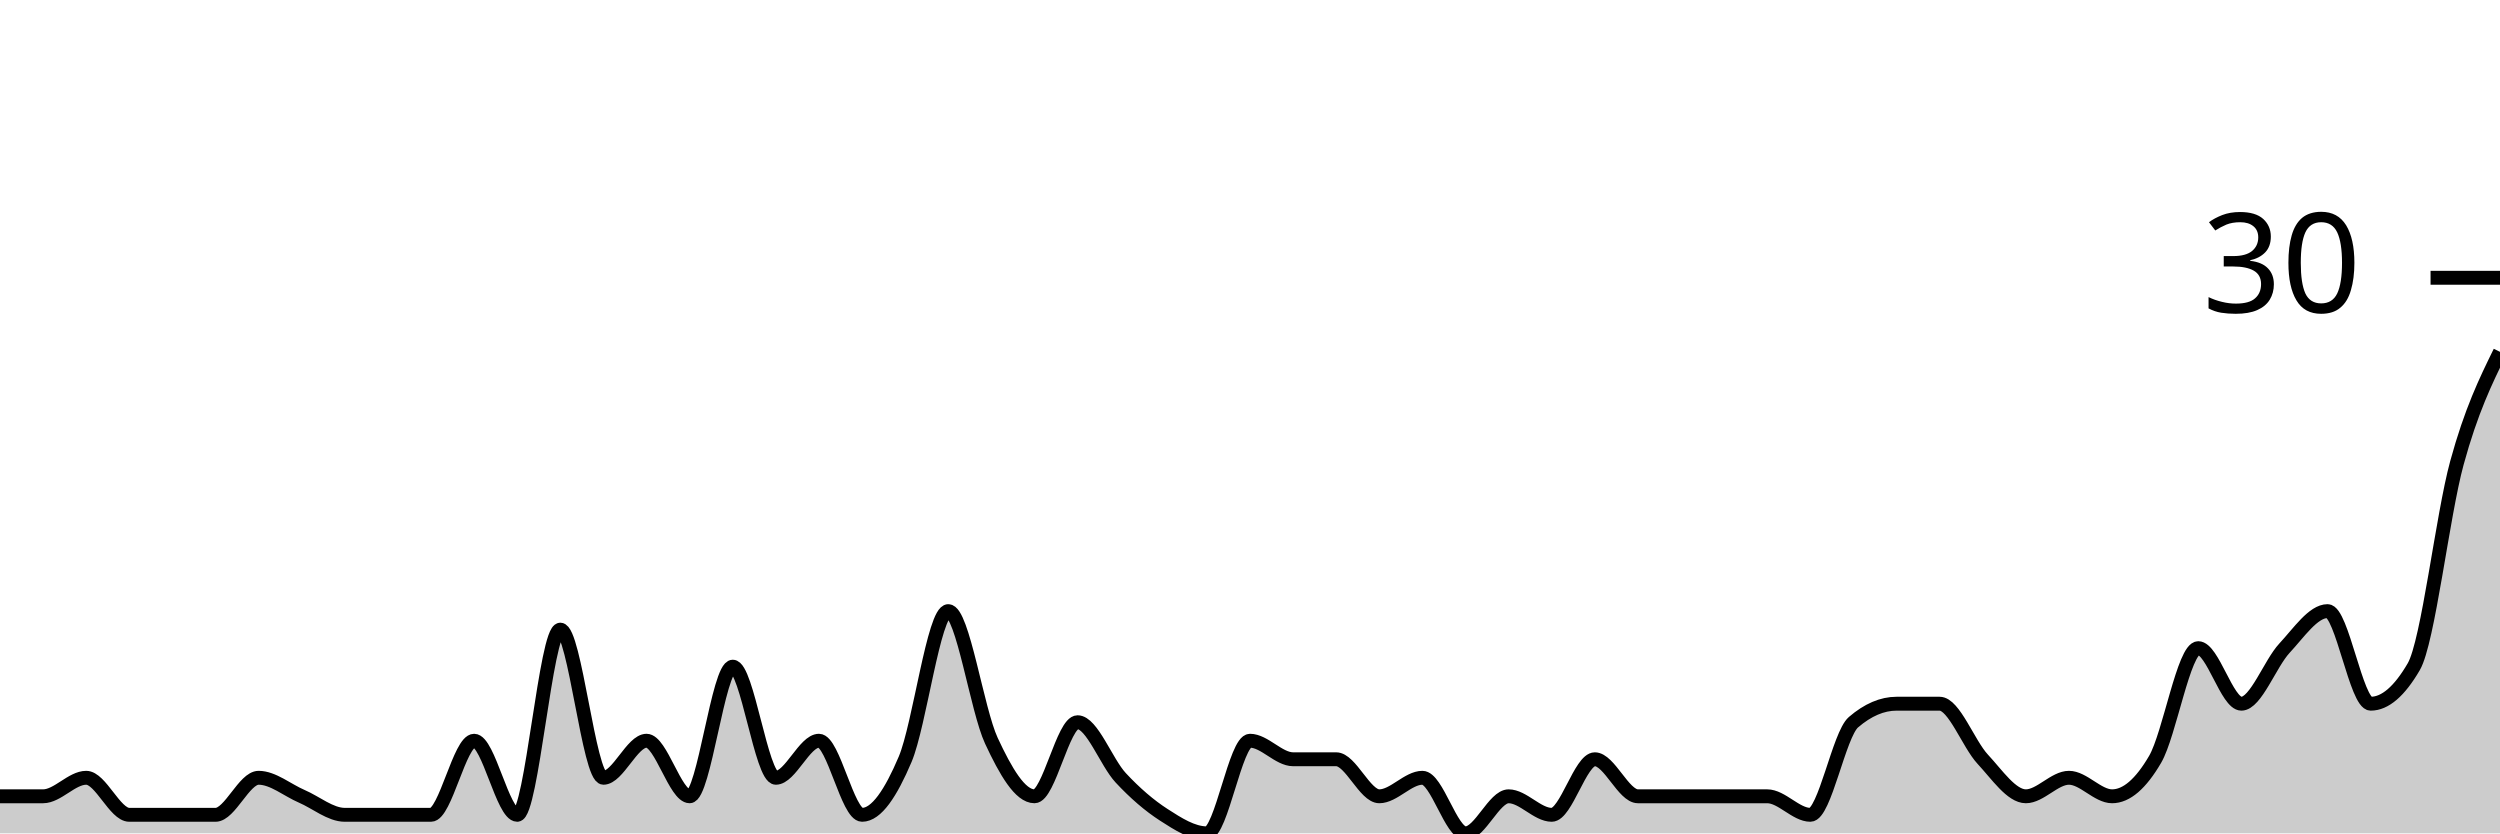
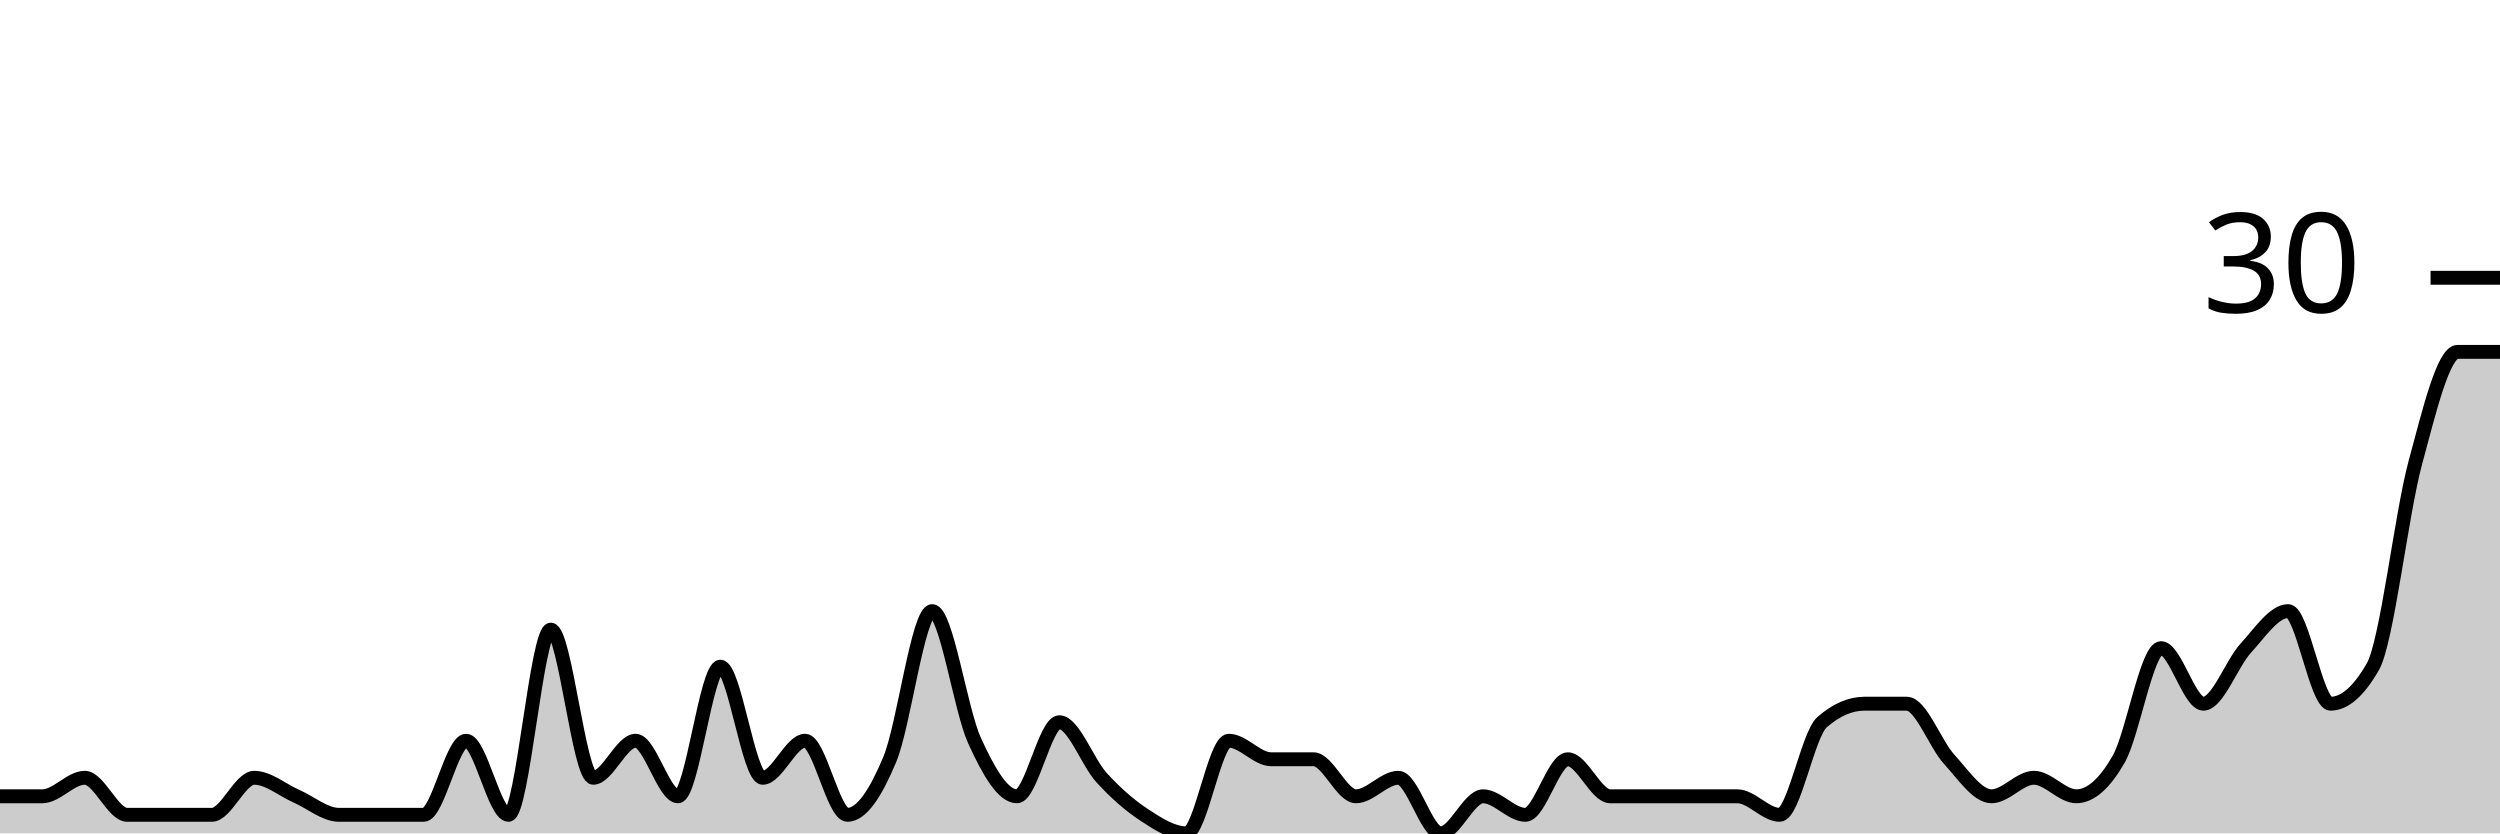
<svg xmlns="http://www.w3.org/2000/svg" viewBox="0 0 180 60">
  <g transform="translate(0,20)">
-     <path class="area" fill="rgba(0, 0, 0, 0.2)" d="M0,37.333C1.034,37.333,2.069,37.333,3.103,37.333C4.138,37.333,5.172,36,6.207,36C7.241,36,8.276,38.667,9.31,38.667C10.345,38.667,11.379,38.667,12.414,38.667C13.448,38.667,14.483,38.667,15.517,38.667C16.552,38.667,17.586,36,18.621,36C19.655,36,20.69,36.889,21.724,37.333C22.759,37.778,23.793,38.667,24.828,38.667C25.862,38.667,26.897,38.667,27.931,38.667C28.966,38.667,30,38.667,31.034,38.667C32.069,38.667,33.103,33.333,34.138,33.333C35.172,33.333,36.207,38.667,37.241,38.667C38.276,38.667,39.31,25.333,40.345,25.333C41.379,25.333,42.414,36,43.448,36C44.483,36,45.517,33.333,46.552,33.333C47.586,33.333,48.621,37.333,49.655,37.333C50.69,37.333,51.724,28,52.759,28C53.793,28,54.828,36,55.862,36C56.897,36,57.931,33.333,58.966,33.333C60,33.333,61.034,38.667,62.069,38.667C63.103,38.667,64.138,37.111,65.172,34.667C66.207,32.222,67.241,24,68.276,24C69.31,24,70.345,31.111,71.379,33.333C72.414,35.556,73.448,37.333,74.483,37.333C75.517,37.333,76.552,32,77.586,32C78.621,32,79.655,34.889,80.69,36C81.724,37.111,82.759,38,83.793,38.667C84.828,39.333,85.862,40,86.897,40C87.931,40,88.966,33.333,90,33.333C91.034,33.333,92.069,34.667,93.103,34.667C94.138,34.667,95.172,34.667,96.207,34.667C97.241,34.667,98.276,37.333,99.31,37.333C100.345,37.333,101.379,36,102.414,36C103.448,36,104.483,40,105.517,40C106.552,40,107.586,37.333,108.621,37.333C109.655,37.333,110.69,38.667,111.724,38.667C112.759,38.667,113.793,34.667,114.828,34.667C115.862,34.667,116.897,37.333,117.931,37.333C118.966,37.333,120,37.333,121.034,37.333C122.069,37.333,123.103,37.333,124.138,37.333C125.172,37.333,126.207,37.333,127.241,37.333C128.276,37.333,129.31,38.667,130.345,38.667C131.379,38.667,132.414,32.889,133.448,32C134.483,31.111,135.517,30.667,136.552,30.667C137.586,30.667,138.621,30.667,139.655,30.667C140.69,30.667,141.724,33.556,142.759,34.667C143.793,35.778,144.828,37.333,145.862,37.333C146.897,37.333,147.931,36,148.966,36C150,36,151.034,37.333,152.069,37.333C153.103,37.333,154.138,36.444,155.172,34.667C156.207,32.889,157.241,26.667,158.276,26.667C159.31,26.667,160.345,30.667,161.379,30.667C162.414,30.667,163.448,27.778,164.483,26.667C165.517,25.556,166.552,24,167.586,24C168.621,24,169.655,30.667,170.69,30.667C171.724,30.667,172.759,29.778,173.793,28C174.828,26.222,175.862,17.111,176.897,13.333C177.931,9.556,178.966,7.444,180,5.333L180,40C178.966,40,177.931,40,176.897,40C175.862,40,174.828,40,173.793,40C172.759,40,171.724,40,170.69,40C169.655,40,168.621,40,167.586,40C166.552,40,165.517,40,164.483,40C163.448,40,162.414,40,161.379,40C160.345,40,159.31,40,158.276,40C157.241,40,156.207,40,155.172,40C154.138,40,153.103,40,152.069,40C151.034,40,150,40,148.966,40C147.931,40,146.897,40,145.862,40C144.828,40,143.793,40,142.759,40C141.724,40,140.69,40,139.655,40C138.621,40,137.586,40,136.552,40C135.517,40,134.483,40,133.448,40C132.414,40,131.379,40,130.345,40C129.31,40,128.276,40,127.241,40C126.207,40,125.172,40,124.138,40C123.103,40,122.069,40,121.034,40C120,40,118.966,40,117.931,40C116.897,40,115.862,40,114.828,40C113.793,40,112.759,40,111.724,40C110.69,40,109.655,40,108.621,40C107.586,40,106.552,40,105.517,40C104.483,40,103.448,40,102.414,40C101.379,40,100.345,40,99.31,40C98.276,40,97.241,40,96.207,40C95.172,40,94.138,40,93.103,40C92.069,40,91.034,40,90,40C88.966,40,87.931,40,86.897,40C85.862,40,84.828,40,83.793,40C82.759,40,81.724,40,80.69,40C79.655,40,78.621,40,77.586,40C76.552,40,75.517,40,74.483,40C73.448,40,72.414,40,71.379,40C70.345,40,69.31,40,68.276,40C67.241,40,66.207,40,65.172,40C64.138,40,63.103,40,62.069,40C61.034,40,60,40,58.966,40C57.931,40,56.897,40,55.862,40C54.828,40,53.793,40,52.759,40C51.724,40,50.69,40,49.655,40C48.621,40,47.586,40,46.552,40C45.517,40,44.483,40,43.448,40C42.414,40,41.379,40,40.345,40C39.31,40,38.276,40,37.241,40C36.207,40,35.172,40,34.138,40C33.103,40,32.069,40,31.034,40C30,40,28.966,40,27.931,40C26.897,40,25.862,40,24.828,40C23.793,40,22.759,40,21.724,40C20.69,40,19.655,40,18.621,40C17.586,40,16.552,40,15.517,40C14.483,40,13.448,40,12.414,40C11.379,40,10.345,40,9.31,40C8.276,40,7.241,40,6.207,40C5.172,40,4.138,40,3.103,40C2.069,40,1.034,40,0,40Z" />
-     <path class="line" stroke="black" fill="none" d="M0,37.333C1.034,37.333,2.069,37.333,3.103,37.333C4.138,37.333,5.172,36,6.207,36C7.241,36,8.276,38.667,9.31,38.667C10.345,38.667,11.379,38.667,12.414,38.667C13.448,38.667,14.483,38.667,15.517,38.667C16.552,38.667,17.586,36,18.621,36C19.655,36,20.69,36.889,21.724,37.333C22.759,37.778,23.793,38.667,24.828,38.667C25.862,38.667,26.897,38.667,27.931,38.667C28.966,38.667,30,38.667,31.034,38.667C32.069,38.667,33.103,33.333,34.138,33.333C35.172,33.333,36.207,38.667,37.241,38.667C38.276,38.667,39.31,25.333,40.345,25.333C41.379,25.333,42.414,36,43.448,36C44.483,36,45.517,33.333,46.552,33.333C47.586,33.333,48.621,37.333,49.655,37.333C50.69,37.333,51.724,28,52.759,28C53.793,28,54.828,36,55.862,36C56.897,36,57.931,33.333,58.966,33.333C60,33.333,61.034,38.667,62.069,38.667C63.103,38.667,64.138,37.111,65.172,34.667C66.207,32.222,67.241,24,68.276,24C69.31,24,70.345,31.111,71.379,33.333C72.414,35.556,73.448,37.333,74.483,37.333C75.517,37.333,76.552,32,77.586,32C78.621,32,79.655,34.889,80.69,36C81.724,37.111,82.759,38,83.793,38.667C84.828,39.333,85.862,40,86.897,40C87.931,40,88.966,33.333,90,33.333C91.034,33.333,92.069,34.667,93.103,34.667C94.138,34.667,95.172,34.667,96.207,34.667C97.241,34.667,98.276,37.333,99.31,37.333C100.345,37.333,101.379,36,102.414,36C103.448,36,104.483,40,105.517,40C106.552,40,107.586,37.333,108.621,37.333C109.655,37.333,110.69,38.667,111.724,38.667C112.759,38.667,113.793,34.667,114.828,34.667C115.862,34.667,116.897,37.333,117.931,37.333C118.966,37.333,120,37.333,121.034,37.333C122.069,37.333,123.103,37.333,124.138,37.333C125.172,37.333,126.207,37.333,127.241,37.333C128.276,37.333,129.31,38.667,130.345,38.667C131.379,38.667,132.414,32.889,133.448,32C134.483,31.111,135.517,30.667,136.552,30.667C137.586,30.667,138.621,30.667,139.655,30.667C140.69,30.667,141.724,33.556,142.759,34.667C143.793,35.778,144.828,37.333,145.862,37.333C146.897,37.333,147.931,36,148.966,36C150,36,151.034,37.333,152.069,37.333C153.103,37.333,154.138,36.444,155.172,34.667C156.207,32.889,157.241,26.667,158.276,26.667C159.31,26.667,160.345,30.667,161.379,30.667C162.414,30.667,163.448,27.778,164.483,26.667C165.517,25.556,166.552,24,167.586,24C168.621,24,169.655,30.667,170.69,30.667C171.724,30.667,172.759,29.778,173.793,28C174.828,26.222,175.862,17.111,176.897,13.333C177.931,9.556,178.966,7.444,180,5.333" />
+     <path class="area" fill="rgba(0, 0, 0, 0.2)" d="M0,37.333C1.017,37.333,2.034,37.333,3.051,37.333C4.068,37.333,5.085,36,6.102,36C7.119,36,8.136,38.667,9.153,38.667C10.169,38.667,11.186,38.667,12.203,38.667C13.22,38.667,14.237,38.667,15.254,38.667C16.271,38.667,17.288,36,18.305,36C19.322,36,20.339,36.889,21.356,37.333C22.373,37.778,23.39,38.667,24.407,38.667C25.424,38.667,26.441,38.667,27.458,38.667C28.475,38.667,29.492,38.667,30.508,38.667C31.525,38.667,32.542,33.333,33.559,33.333C34.576,33.333,35.593,38.667,36.61,38.667C37.627,38.667,38.644,25.333,39.661,25.333C40.678,25.333,41.695,36,42.712,36C43.729,36,44.746,33.333,45.763,33.333C46.78,33.333,47.797,37.333,48.814,37.333C49.831,37.333,50.847,28,51.864,28C52.881,28,53.898,36,54.915,36C55.932,36,56.949,33.333,57.966,33.333C58.983,33.333,60,38.667,61.017,38.667C62.034,38.667,63.051,37.111,64.068,34.667C65.085,32.222,66.102,24,67.119,24C68.136,24,69.153,31.111,70.169,33.333C71.186,35.556,72.203,37.333,73.22,37.333C74.237,37.333,75.254,32,76.271,32C77.288,32,78.305,34.889,79.322,36C80.339,37.111,81.356,38,82.373,38.667C83.39,39.333,84.407,40,85.424,40C86.441,40,87.458,33.333,88.475,33.333C89.492,33.333,90.508,34.667,91.525,34.667C92.542,34.667,93.559,34.667,94.576,34.667C95.593,34.667,96.61,37.333,97.627,37.333C98.644,37.333,99.661,36,100.678,36C101.695,36,102.712,40,103.729,40C104.746,40,105.763,37.333,106.78,37.333C107.797,37.333,108.814,38.667,109.831,38.667C110.847,38.667,111.864,34.667,112.881,34.667C113.898,34.667,114.915,37.333,115.932,37.333C116.949,37.333,117.966,37.333,118.983,37.333C120,37.333,121.017,37.333,122.034,37.333C123.051,37.333,124.068,37.333,125.085,37.333C126.102,37.333,127.119,38.667,128.136,38.667C129.153,38.667,130.169,32.889,131.186,32C132.203,31.111,133.22,30.667,134.237,30.667C135.254,30.667,136.271,30.667,137.288,30.667C138.305,30.667,139.322,33.556,140.339,34.667C141.356,35.778,142.373,37.333,143.39,37.333C144.407,37.333,145.424,36,146.441,36C147.458,36,148.475,37.333,149.492,37.333C150.508,37.333,151.525,36.444,152.542,34.667C153.559,32.889,154.576,26.667,155.593,26.667C156.61,26.667,157.627,30.667,158.644,30.667C159.661,30.667,160.678,27.778,161.695,26.667C162.712,25.556,163.729,24,164.746,24C165.763,24,166.78,30.667,167.797,30.667C168.814,30.667,169.831,29.778,170.847,28C171.864,26.222,172.881,17.111,173.898,13.333C174.915,9.556,175.932,5.333,176.949,5.333C177.966,5.333,178.983,5.333,180,5.333L180,40C178.983,40,177.966,40,176.949,40C175.932,40,174.915,40,173.898,40C172.881,40,171.864,40,170.847,40C169.831,40,168.814,40,167.797,40C166.78,40,165.763,40,164.746,40C163.729,40,162.712,40,161.695,40C160.678,40,159.661,40,158.644,40C157.627,40,156.61,40,155.593,40C154.576,40,153.559,40,152.542,40C151.525,40,150.508,40,149.492,40C148.475,40,147.458,40,146.441,40C145.424,40,144.407,40,143.39,40C142.373,40,141.356,40,140.339,40C139.322,40,138.305,40,137.288,40C136.271,40,135.254,40,134.237,40C133.22,40,132.203,40,131.186,40C130.169,40,129.153,40,128.136,40C127.119,40,126.102,40,125.085,40C124.068,40,123.051,40,122.034,40C121.017,40,120,40,118.983,40C117.966,40,116.949,40,115.932,40C114.915,40,113.898,40,112.881,40C111.864,40,110.847,40,109.831,40C108.814,40,107.797,40,106.78,40C105.763,40,104.746,40,103.729,40C102.712,40,101.695,40,100.678,40C99.661,40,98.644,40,97.627,40C96.61,40,95.593,40,94.576,40C93.559,40,92.542,40,91.525,40C90.508,40,89.492,40,88.475,40C87.458,40,86.441,40,85.424,40C84.407,40,83.39,40,82.373,40C81.356,40,80.339,40,79.322,40C78.305,40,77.288,40,76.271,40C75.254,40,74.237,40,73.22,40C72.203,40,71.186,40,70.169,40C69.153,40,68.136,40,67.119,40C66.102,40,65.085,40,64.068,40C63.051,40,62.034,40,61.017,40C60,40,58.983,40,57.966,40C56.949,40,55.932,40,54.915,40C53.898,40,52.881,40,51.864,40C50.847,40,49.831,40,48.814,40C47.797,40,46.78,40,45.763,40C44.746,40,43.729,40,42.712,40C41.695,40,40.678,40,39.661,40C38.644,40,37.627,40,36.61,40C35.593,40,34.576,40,33.559,40C32.542,40,31.525,40,30.508,40C29.492,40,28.475,40,27.458,40C26.441,40,25.424,40,24.407,40C23.39,40,22.373,40,21.356,40C20.339,40,19.322,40,18.305,40C17.288,40,16.271,40,15.254,40C14.237,40,13.22,40,12.203,40C11.186,40,10.169,40,9.153,40C8.136,40,7.119,40,6.102,40C5.085,40,4.068,40,3.051,40C2.034,40,1.017,40,0,40Z" />
+     <path class="line" stroke="black" fill="none" d="M0,37.333C1.017,37.333,2.034,37.333,3.051,37.333C4.068,37.333,5.085,36,6.102,36C7.119,36,8.136,38.667,9.153,38.667C10.169,38.667,11.186,38.667,12.203,38.667C13.22,38.667,14.237,38.667,15.254,38.667C16.271,38.667,17.288,36,18.305,36C19.322,36,20.339,36.889,21.356,37.333C22.373,37.778,23.39,38.667,24.407,38.667C25.424,38.667,26.441,38.667,27.458,38.667C28.475,38.667,29.492,38.667,30.508,38.667C31.525,38.667,32.542,33.333,33.559,33.333C34.576,33.333,35.593,38.667,36.61,38.667C37.627,38.667,38.644,25.333,39.661,25.333C40.678,25.333,41.695,36,42.712,36C43.729,36,44.746,33.333,45.763,33.333C46.78,33.333,47.797,37.333,48.814,37.333C49.831,37.333,50.847,28,51.864,28C52.881,28,53.898,36,54.915,36C55.932,36,56.949,33.333,57.966,33.333C58.983,33.333,60,38.667,61.017,38.667C62.034,38.667,63.051,37.111,64.068,34.667C65.085,32.222,66.102,24,67.119,24C68.136,24,69.153,31.111,70.169,33.333C71.186,35.556,72.203,37.333,73.22,37.333C74.237,37.333,75.254,32,76.271,32C77.288,32,78.305,34.889,79.322,36C80.339,37.111,81.356,38,82.373,38.667C83.39,39.333,84.407,40,85.424,40C86.441,40,87.458,33.333,88.475,33.333C89.492,33.333,90.508,34.667,91.525,34.667C92.542,34.667,93.559,34.667,94.576,34.667C95.593,34.667,96.61,37.333,97.627,37.333C98.644,37.333,99.661,36,100.678,36C101.695,36,102.712,40,103.729,40C104.746,40,105.763,37.333,106.78,37.333C107.797,37.333,108.814,38.667,109.831,38.667C110.847,38.667,111.864,34.667,112.881,34.667C113.898,34.667,114.915,37.333,115.932,37.333C116.949,37.333,117.966,37.333,118.983,37.333C120,37.333,121.017,37.333,122.034,37.333C123.051,37.333,124.068,37.333,125.085,37.333C126.102,37.333,127.119,38.667,128.136,38.667C129.153,38.667,130.169,32.889,131.186,32C132.203,31.111,133.22,30.667,134.237,30.667C135.254,30.667,136.271,30.667,137.288,30.667C138.305,30.667,139.322,33.556,140.339,34.667C141.356,35.778,142.373,37.333,143.39,37.333C144.407,37.333,145.424,36,146.441,36C147.458,36,148.475,37.333,149.492,37.333C150.508,37.333,151.525,36.444,152.542,34.667C153.559,32.889,154.576,26.667,155.593,26.667C156.61,26.667,157.627,30.667,158.644,30.667C159.661,30.667,160.678,27.778,161.695,26.667C162.712,25.556,163.729,24,164.746,24C165.763,24,166.78,30.667,167.797,30.667C168.814,30.667,169.831,29.778,170.847,28C171.864,26.222,172.881,17.111,173.898,13.333C174.915,9.556,175.932,5.333,176.949,5.333C177.966,5.333,178.983,5.333,180,5.333" />
    <path class="axis-ceiling" stroke-width="1" stroke="black" fill="none" d="M175,0L180,0" />
    <text class="axis-ceiling-label" font-family="sans-serif" text-anchor="end" font-size="10px" x="170" y="2.5">30</text>
  </g>
</svg>
